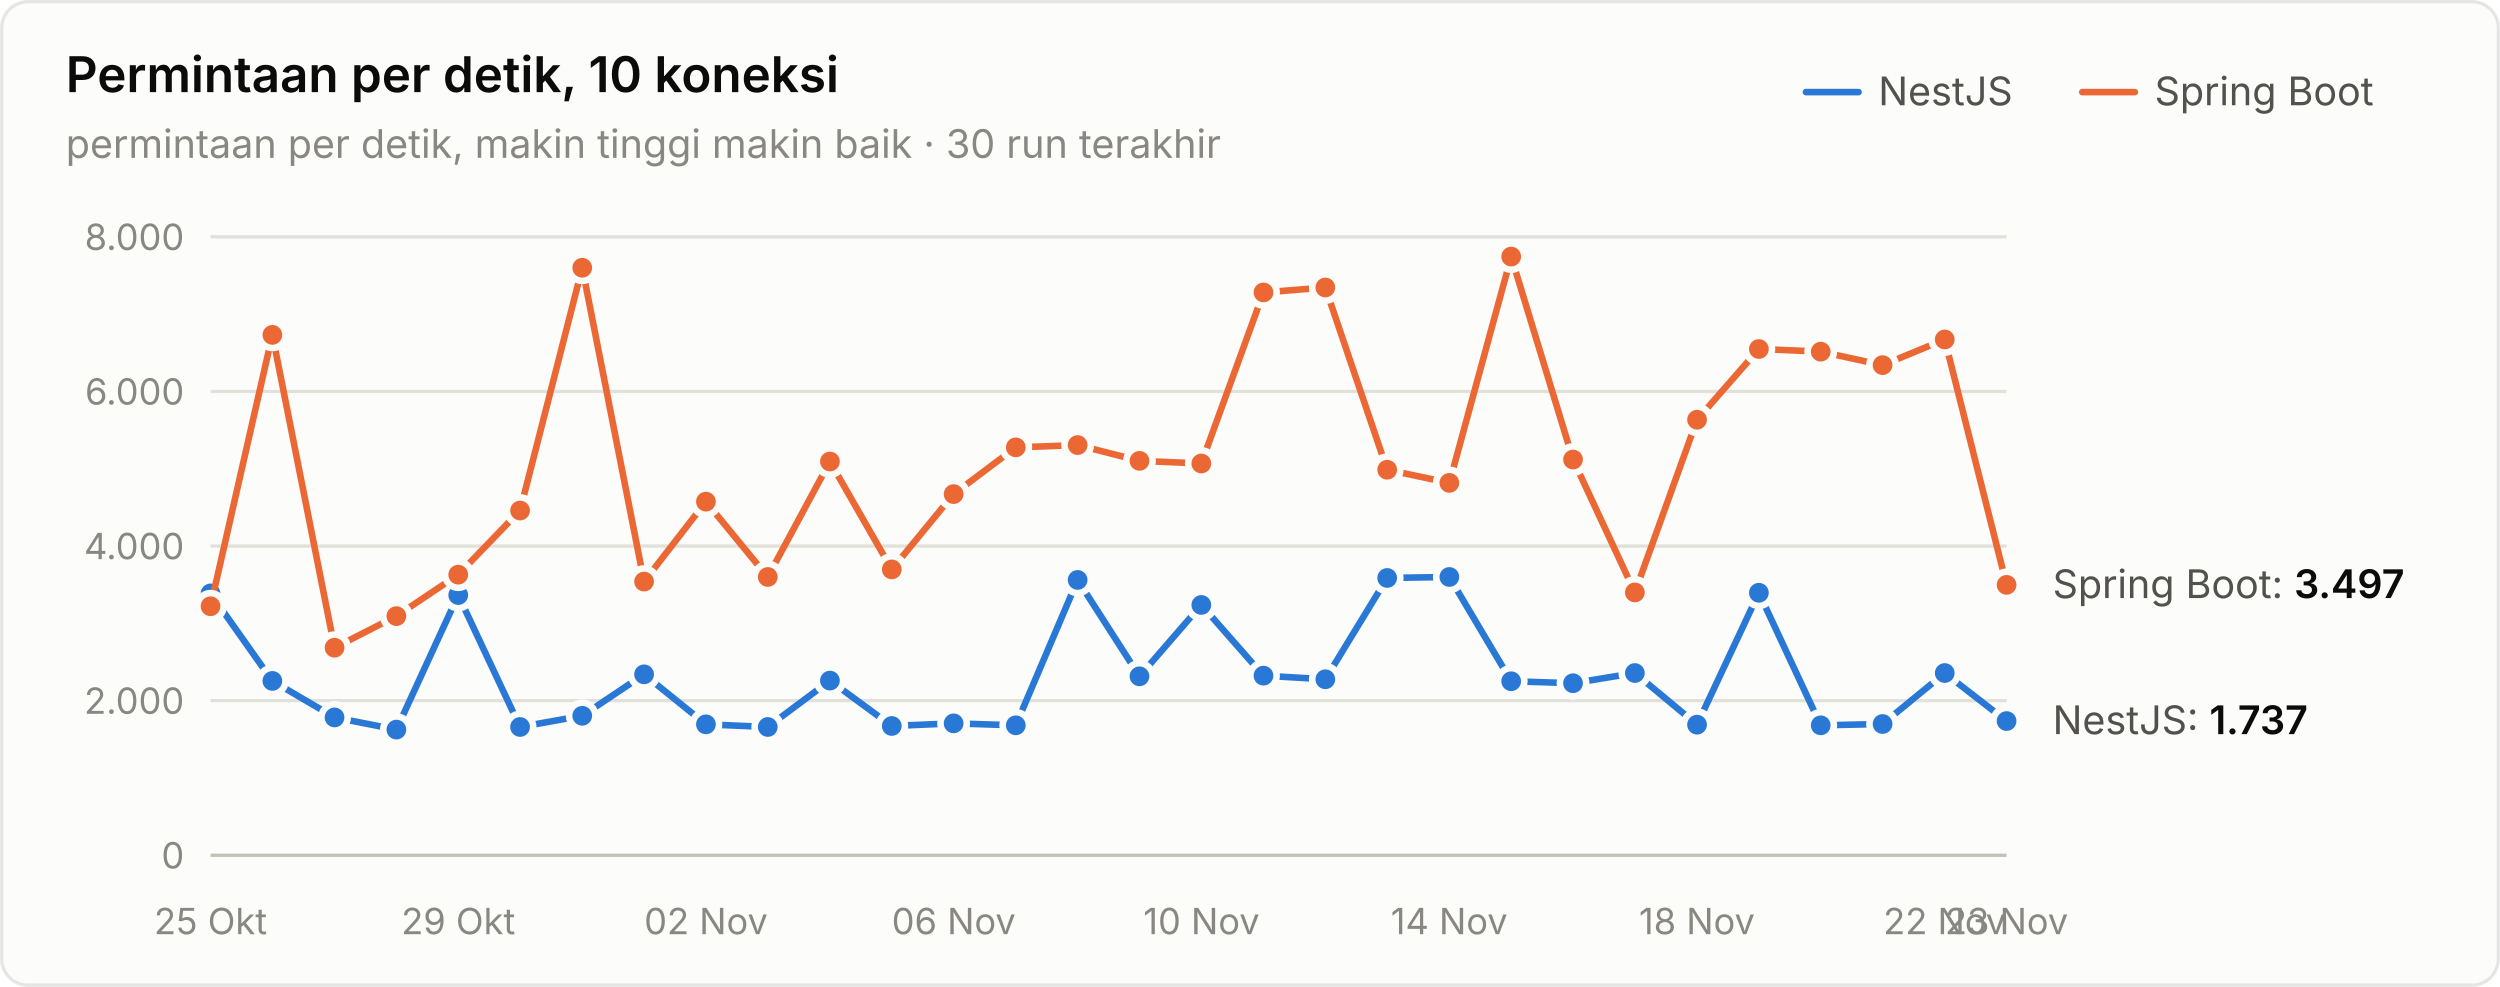
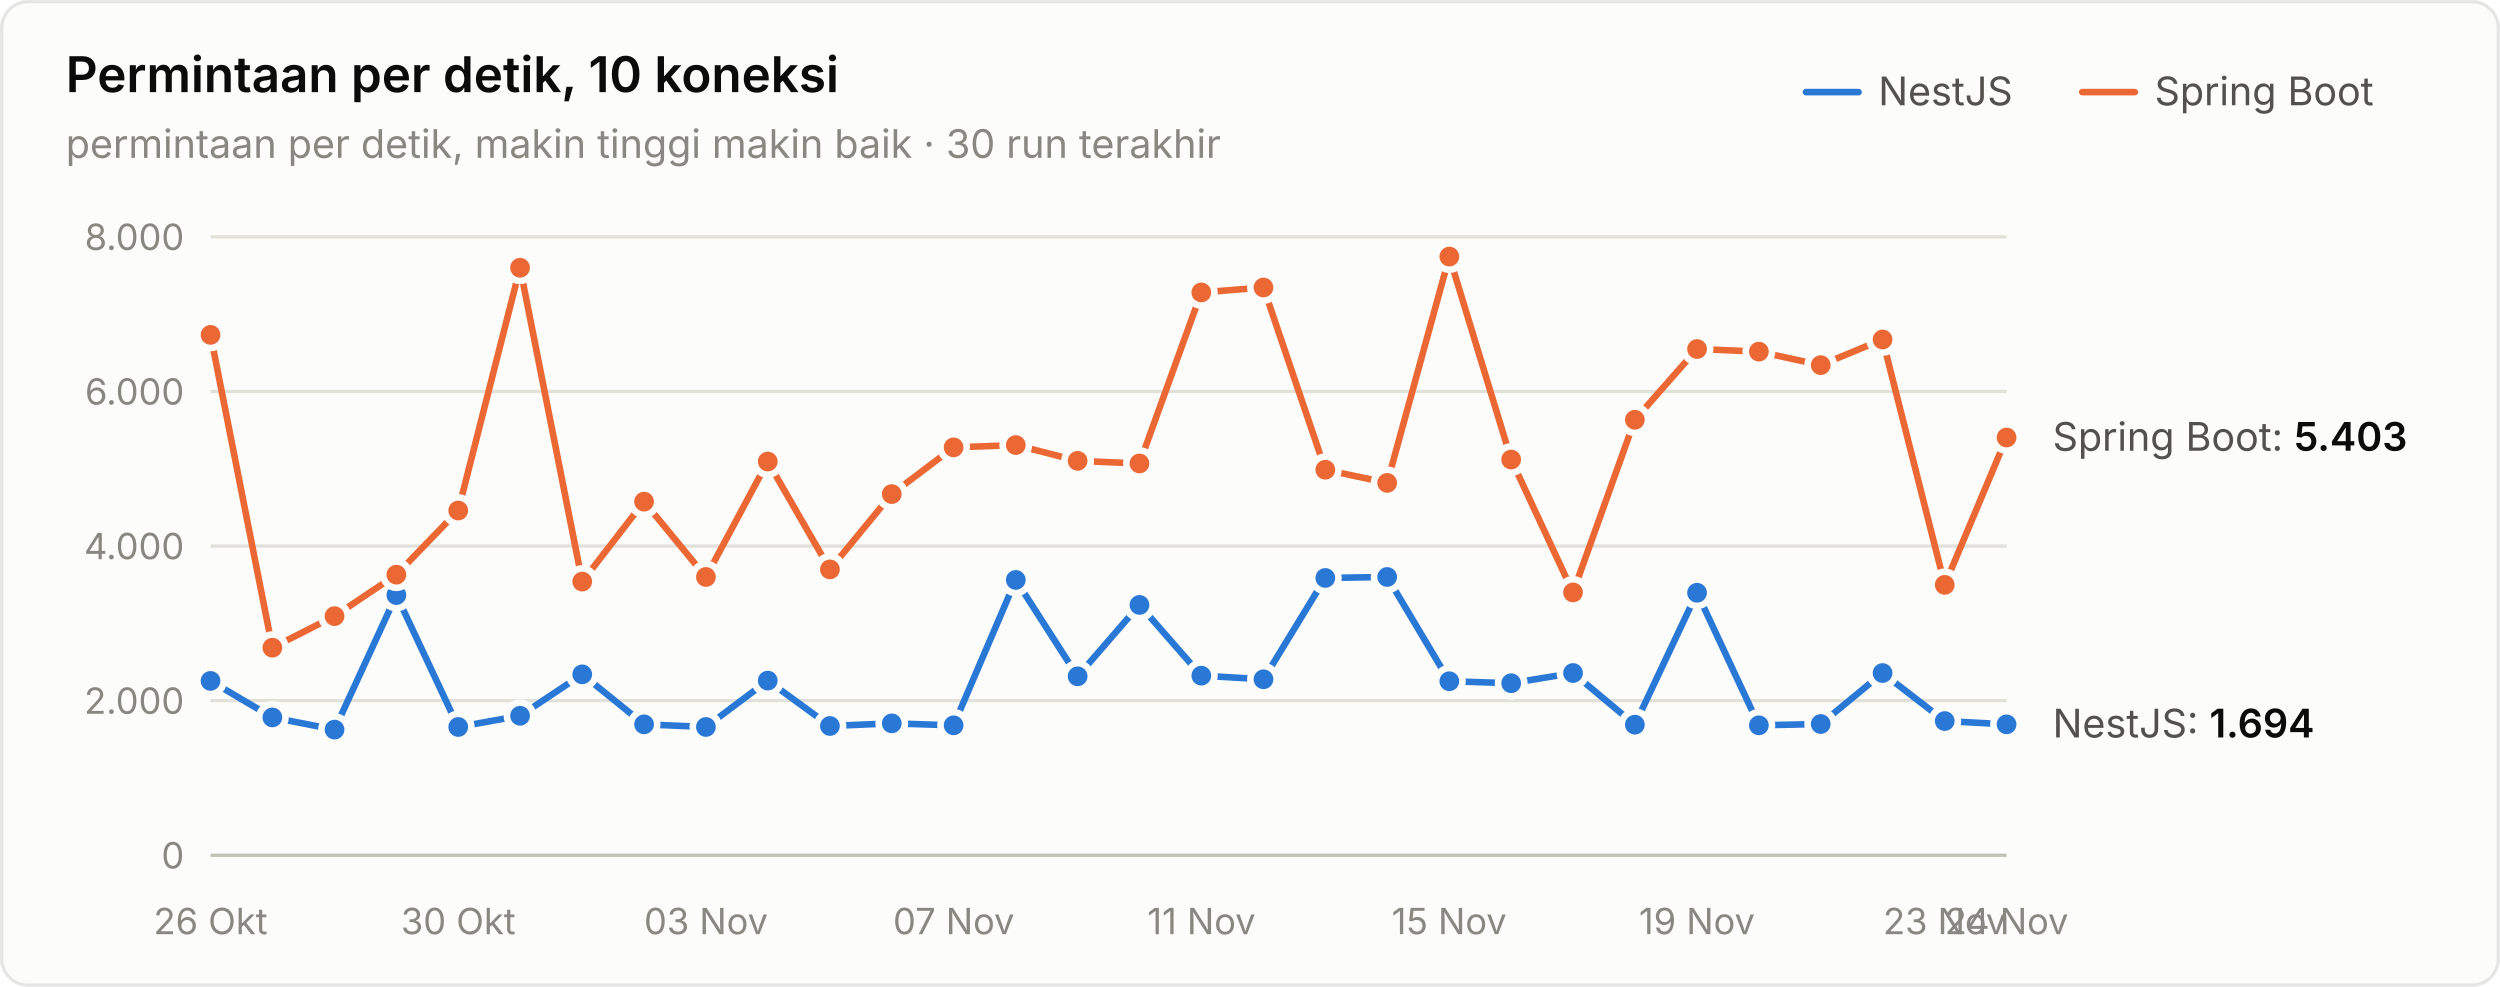
<svg xmlns="http://www.w3.org/2000/svg" width="760" height="300" viewBox="0 0 760 300" role="img" aria-label="Permintaan per detik, 10 koneksi">
  <style>text{font-family:system-ui,-apple-system,"Segoe UI",sans-serif}.angka{font-variant-numeric:tabular-nums}</style>
  <rect x="0.5" y="0.5" width="759" height="299" rx="8" fill="#fcfcfb" stroke="rgba(11,11,11,0.10)" />
  <text x="20" y="28" font-size="15" font-weight="600" fill="#0b0b0b">Permintaan per detik, 10 koneksi</text>
  <text x="20" y="48" font-size="12" fill="#898781">permintaan per detik, makin tinggi makin baik · 30 run terakhir</text>
  <text x="655" y="32" font-size="12" fill="#52514e">Spring Boot</text>
  <line x1="633" y1="28" x2="649" y2="28" stroke="#eb6834" stroke-width="2" stroke-linecap="round" />
  <text x="571" y="32" font-size="12" fill="#52514e">NestJS</text>
  <line x1="549" y1="28" x2="565" y2="28" stroke="#2a78d6" stroke-width="2" stroke-linecap="round" />
  <line x1="64" y1="260" x2="610" y2="260" stroke="#c3c2b7" stroke-width="1" />
  <text class="angka" x="56" y="264" font-size="11" text-anchor="end" fill="#898781">0</text>
  <line x1="64" y1="213" x2="610" y2="213" stroke="#e1e0d9" stroke-width="1" />
  <text class="angka" x="56" y="217" font-size="11" text-anchor="end" fill="#898781">2.000</text>
  <line x1="64" y1="166" x2="610" y2="166" stroke="#e1e0d9" stroke-width="1" />
  <text class="angka" x="56" y="170" font-size="11" text-anchor="end" fill="#898781">4.000</text>
  <line x1="64" y1="119" x2="610" y2="119" stroke="#e1e0d9" stroke-width="1" />
  <text class="angka" x="56" y="123" font-size="11" text-anchor="end" fill="#898781">6.000</text>
  <line x1="64" y1="72" x2="610" y2="72" stroke="#e1e0d9" stroke-width="1" />
  <text class="angka" x="56" y="76" font-size="11" text-anchor="end" fill="#898781">8.000</text>
-   <text x="64" y="284" font-size="11" text-anchor="middle" fill="#898781">25 Okt</text>
-   <text x="139.31" y="284" font-size="11" text-anchor="middle" fill="#898781">29 Okt</text>
-   <text x="214.621" y="284" font-size="11" text-anchor="middle" fill="#898781">02 Nov</text>
-   <text x="289.931" y="284" font-size="11" text-anchor="middle" fill="#898781">06 Nov</text>
-   <text x="365.241" y="284" font-size="11" text-anchor="middle" fill="#898781">10 Nov</text>
-   <text x="440.552" y="284" font-size="11" text-anchor="middle" fill="#898781">14 Nov</text>
-   <text x="515.862" y="284" font-size="11" text-anchor="middle" fill="#898781">18 Nov</text>
-   <text x="591.172" y="284" font-size="11" text-anchor="middle" fill="#898781">22 Nov</text>
-   <text x="610" y="284" font-size="11" text-anchor="middle" fill="#898781">23 Nov</text>
-   <path d="M64.0,180.4 L82.8,207.0 L101.7,218.1 L120.5,221.8 L139.3,180.9 L158.1,221.0 L177.0,217.6 L195.8,205.0 L214.6,220.2 L233.4,221.0 L252.3,206.9 L271.1,220.7 L289.9,219.9 L308.8,220.5 L327.6,176.3 L346.4,205.6 L365.2,183.9 L384.1,205.4 L402.9,206.5 L421.7,175.7 L440.6,175.4 L459.4,207.1 L478.2,207.7 L497.0,204.6 L515.9,220.3 L534.7,180.2 L553.5,220.5 L572.3,220.1 L591.2,204.6 L610.0,219.2" fill="none" stroke="#2a78d6" stroke-width="2" stroke-linejoin="round" stroke-linecap="round" />
-   <circle cx="64.0" cy="180.4" r="4" fill="#2a78d6" stroke="#fcfcfb" stroke-width="2" />
-   <circle cx="82.8" cy="207.0" r="4" fill="#2a78d6" stroke="#fcfcfb" stroke-width="2" />
-   <circle cx="101.7" cy="218.1" r="4" fill="#2a78d6" stroke="#fcfcfb" stroke-width="2" />
-   <circle cx="120.5" cy="221.8" r="4" fill="#2a78d6" stroke="#fcfcfb" stroke-width="2" />
-   <circle cx="139.3" cy="180.9" r="4" fill="#2a78d6" stroke="#fcfcfb" stroke-width="2" />
-   <circle cx="158.1" cy="221.0" r="4" fill="#2a78d6" stroke="#fcfcfb" stroke-width="2" />
-   <circle cx="177.0" cy="217.6" r="4" fill="#2a78d6" stroke="#fcfcfb" stroke-width="2" />
-   <circle cx="195.8" cy="205.0" r="4" fill="#2a78d6" stroke="#fcfcfb" stroke-width="2" />
-   <circle cx="214.6" cy="220.2" r="4" fill="#2a78d6" stroke="#fcfcfb" stroke-width="2" />
-   <circle cx="233.4" cy="221.0" r="4" fill="#2a78d6" stroke="#fcfcfb" stroke-width="2" />
-   <circle cx="252.3" cy="206.9" r="4" fill="#2a78d6" stroke="#fcfcfb" stroke-width="2" />
-   <circle cx="271.1" cy="220.7" r="4" fill="#2a78d6" stroke="#fcfcfb" stroke-width="2" />
-   <circle cx="289.9" cy="219.9" r="4" fill="#2a78d6" stroke="#fcfcfb" stroke-width="2" />
-   <circle cx="308.8" cy="220.5" r="4" fill="#2a78d6" stroke="#fcfcfb" stroke-width="2" />
-   <circle cx="327.6" cy="176.3" r="4" fill="#2a78d6" stroke="#fcfcfb" stroke-width="2" />
-   <circle cx="346.4" cy="205.6" r="4" fill="#2a78d6" stroke="#fcfcfb" stroke-width="2" />
-   <circle cx="365.2" cy="183.9" r="4" fill="#2a78d6" stroke="#fcfcfb" stroke-width="2" />
-   <circle cx="384.1" cy="205.4" r="4" fill="#2a78d6" stroke="#fcfcfb" stroke-width="2" />
-   <circle cx="402.9" cy="206.5" r="4" fill="#2a78d6" stroke="#fcfcfb" stroke-width="2" />
-   <circle cx="421.7" cy="175.7" r="4" fill="#2a78d6" stroke="#fcfcfb" stroke-width="2" />
-   <circle cx="440.6" cy="175.4" r="4" fill="#2a78d6" stroke="#fcfcfb" stroke-width="2" />
-   <circle cx="459.4" cy="207.1" r="4" fill="#2a78d6" stroke="#fcfcfb" stroke-width="2" />
-   <circle cx="478.2" cy="207.7" r="4" fill="#2a78d6" stroke="#fcfcfb" stroke-width="2" />
-   <circle cx="497.0" cy="204.6" r="4" fill="#2a78d6" stroke="#fcfcfb" stroke-width="2" />
-   <circle cx="515.9" cy="220.3" r="4" fill="#2a78d6" stroke="#fcfcfb" stroke-width="2" />
-   <circle cx="534.7" cy="180.2" r="4" fill="#2a78d6" stroke="#fcfcfb" stroke-width="2" />
-   <circle cx="553.5" cy="220.5" r="4" fill="#2a78d6" stroke="#fcfcfb" stroke-width="2" />
-   <circle cx="572.3" cy="220.1" r="4" fill="#2a78d6" stroke="#fcfcfb" stroke-width="2" />
-   <circle cx="591.2" cy="204.6" r="4" fill="#2a78d6" stroke="#fcfcfb" stroke-width="2" />
-   <circle cx="610.0" cy="219.2" r="4" fill="#2a78d6" stroke="#fcfcfb" stroke-width="2" />
-   <path d="M64.0,184.3 L82.8,101.8 L101.7,196.9 L120.5,187.3 L139.3,174.7 L158.1,155.2 L177.0,81.4 L195.8,176.8 L214.6,152.5 L233.4,175.4 L252.3,140.3 L271.1,173.1 L289.9,150.2 L308.8,136.0 L327.6,135.3 L346.4,140.1 L365.2,140.9 L384.1,88.9 L402.9,87.4 L421.7,142.8 L440.6,146.8 L459.4,78.0 L478.2,139.7 L497.0,180.1 L515.9,127.6 L534.7,106.1 L553.5,106.9 L572.3,111.0 L591.2,103.2 L610.0,177.8" fill="none" stroke="#eb6834" stroke-width="2" stroke-linejoin="round" stroke-linecap="round" />
-   <circle cx="64.0" cy="184.3" r="4" fill="#eb6834" stroke="#fcfcfb" stroke-width="2" />
-   <circle cx="82.8" cy="101.8" r="4" fill="#eb6834" stroke="#fcfcfb" stroke-width="2" />
-   <circle cx="101.7" cy="196.9" r="4" fill="#eb6834" stroke="#fcfcfb" stroke-width="2" />
-   <circle cx="120.5" cy="187.3" r="4" fill="#eb6834" stroke="#fcfcfb" stroke-width="2" />
-   <circle cx="139.3" cy="174.7" r="4" fill="#eb6834" stroke="#fcfcfb" stroke-width="2" />
-   <circle cx="158.1" cy="155.2" r="4" fill="#eb6834" stroke="#fcfcfb" stroke-width="2" />
-   <circle cx="177.0" cy="81.4" r="4" fill="#eb6834" stroke="#fcfcfb" stroke-width="2" />
-   <circle cx="195.8" cy="176.8" r="4" fill="#eb6834" stroke="#fcfcfb" stroke-width="2" />
-   <circle cx="214.6" cy="152.5" r="4" fill="#eb6834" stroke="#fcfcfb" stroke-width="2" />
-   <circle cx="233.4" cy="175.4" r="4" fill="#eb6834" stroke="#fcfcfb" stroke-width="2" />
-   <circle cx="252.3" cy="140.3" r="4" fill="#eb6834" stroke="#fcfcfb" stroke-width="2" />
-   <circle cx="271.1" cy="173.1" r="4" fill="#eb6834" stroke="#fcfcfb" stroke-width="2" />
-   <circle cx="289.9" cy="150.2" r="4" fill="#eb6834" stroke="#fcfcfb" stroke-width="2" />
-   <circle cx="308.8" cy="136.0" r="4" fill="#eb6834" stroke="#fcfcfb" stroke-width="2" />
-   <circle cx="327.6" cy="135.3" r="4" fill="#eb6834" stroke="#fcfcfb" stroke-width="2" />
-   <circle cx="346.4" cy="140.1" r="4" fill="#eb6834" stroke="#fcfcfb" stroke-width="2" />
-   <circle cx="365.2" cy="140.9" r="4" fill="#eb6834" stroke="#fcfcfb" stroke-width="2" />
-   <circle cx="384.1" cy="88.9" r="4" fill="#eb6834" stroke="#fcfcfb" stroke-width="2" />
-   <circle cx="402.9" cy="87.4" r="4" fill="#eb6834" stroke="#fcfcfb" stroke-width="2" />
-   <circle cx="421.7" cy="142.8" r="4" fill="#eb6834" stroke="#fcfcfb" stroke-width="2" />
-   <circle cx="440.6" cy="146.8" r="4" fill="#eb6834" stroke="#fcfcfb" stroke-width="2" />
-   <circle cx="459.4" cy="78.0" r="4" fill="#eb6834" stroke="#fcfcfb" stroke-width="2" />
-   <circle cx="478.2" cy="139.7" r="4" fill="#eb6834" stroke="#fcfcfb" stroke-width="2" />
-   <circle cx="497.0" cy="180.1" r="4" fill="#eb6834" stroke="#fcfcfb" stroke-width="2" />
-   <circle cx="515.9" cy="127.6" r="4" fill="#eb6834" stroke="#fcfcfb" stroke-width="2" />
-   <circle cx="534.7" cy="106.1" r="4" fill="#eb6834" stroke="#fcfcfb" stroke-width="2" />
-   <circle cx="553.5" cy="106.9" r="4" fill="#eb6834" stroke="#fcfcfb" stroke-width="2" />
-   <circle cx="572.3" cy="111.0" r="4" fill="#eb6834" stroke="#fcfcfb" stroke-width="2" />
-   <circle cx="591.2" cy="103.2" r="4" fill="#eb6834" stroke="#fcfcfb" stroke-width="2" />
-   <circle cx="610.0" cy="177.8" r="4" fill="#eb6834" stroke="#fcfcfb" stroke-width="2" />
-   <text class="angka" x="624" y="181.821" font-size="12" fill="#52514e">Spring Boot: <tspan fill="#0b0b0b" font-weight="600">3.497</tspan>
+   <text x="64" y="284" font-size="11" text-anchor="middle" fill="#898781">26 Okt</text>
+   <text x="139.31" y="284" font-size="11" text-anchor="middle" fill="#898781">30 Okt</text>
+   <text x="214.621" y="284" font-size="11" text-anchor="middle" fill="#898781">03 Nov</text>
+   <text x="289.931" y="284" font-size="11" text-anchor="middle" fill="#898781">07 Nov</text>
+   <text x="365.241" y="284" font-size="11" text-anchor="middle" fill="#898781">11 Nov</text>
+   <text x="440.552" y="284" font-size="11" text-anchor="middle" fill="#898781">15 Nov</text>
+   <text x="515.862" y="284" font-size="11" text-anchor="middle" fill="#898781">19 Nov</text>
+   <text x="591.172" y="284" font-size="11" text-anchor="middle" fill="#898781">23 Nov</text>
+   <text x="610" y="284" font-size="11" text-anchor="middle" fill="#898781">24 Nov</text>
+   <path d="M64.0,207.0 L82.8,218.1 L101.7,221.8 L120.5,180.9 L139.3,221.0 L158.1,217.6 L177.0,205.0 L195.8,220.2 L214.6,221.0 L233.4,206.9 L252.3,220.7 L271.1,219.9 L289.9,220.5 L308.8,176.3 L327.6,205.6 L346.4,183.9 L365.2,205.4 L384.1,206.5 L402.9,175.7 L421.7,175.4 L440.6,207.1 L459.4,207.7 L478.2,204.6 L497.0,220.3 L515.9,180.2 L534.7,220.5 L553.5,220.1 L572.3,204.6 L591.2,219.2 L610.0,220.2" fill="none" stroke="#2a78d6" stroke-width="2" stroke-linejoin="round" stroke-linecap="round" />
+   <circle cx="64.0" cy="207.0" r="4" fill="#2a78d6" stroke="#fcfcfb" stroke-width="2" />
+   <circle cx="82.8" cy="218.1" r="4" fill="#2a78d6" stroke="#fcfcfb" stroke-width="2" />
+   <circle cx="101.7" cy="221.8" r="4" fill="#2a78d6" stroke="#fcfcfb" stroke-width="2" />
+   <circle cx="120.5" cy="180.9" r="4" fill="#2a78d6" stroke="#fcfcfb" stroke-width="2" />
+   <circle cx="139.3" cy="221.0" r="4" fill="#2a78d6" stroke="#fcfcfb" stroke-width="2" />
+   <circle cx="158.1" cy="217.6" r="4" fill="#2a78d6" stroke="#fcfcfb" stroke-width="2" />
+   <circle cx="177.0" cy="205.0" r="4" fill="#2a78d6" stroke="#fcfcfb" stroke-width="2" />
+   <circle cx="195.8" cy="220.2" r="4" fill="#2a78d6" stroke="#fcfcfb" stroke-width="2" />
+   <circle cx="214.6" cy="221.0" r="4" fill="#2a78d6" stroke="#fcfcfb" stroke-width="2" />
+   <circle cx="233.4" cy="206.9" r="4" fill="#2a78d6" stroke="#fcfcfb" stroke-width="2" />
+   <circle cx="252.3" cy="220.7" r="4" fill="#2a78d6" stroke="#fcfcfb" stroke-width="2" />
+   <circle cx="271.1" cy="219.9" r="4" fill="#2a78d6" stroke="#fcfcfb" stroke-width="2" />
+   <circle cx="289.9" cy="220.5" r="4" fill="#2a78d6" stroke="#fcfcfb" stroke-width="2" />
+   <circle cx="308.8" cy="176.3" r="4" fill="#2a78d6" stroke="#fcfcfb" stroke-width="2" />
+   <circle cx="327.6" cy="205.6" r="4" fill="#2a78d6" stroke="#fcfcfb" stroke-width="2" />
+   <circle cx="346.4" cy="183.9" r="4" fill="#2a78d6" stroke="#fcfcfb" stroke-width="2" />
+   <circle cx="365.2" cy="205.4" r="4" fill="#2a78d6" stroke="#fcfcfb" stroke-width="2" />
+   <circle cx="384.1" cy="206.5" r="4" fill="#2a78d6" stroke="#fcfcfb" stroke-width="2" />
+   <circle cx="402.9" cy="175.7" r="4" fill="#2a78d6" stroke="#fcfcfb" stroke-width="2" />
+   <circle cx="421.7" cy="175.4" r="4" fill="#2a78d6" stroke="#fcfcfb" stroke-width="2" />
+   <circle cx="440.6" cy="207.1" r="4" fill="#2a78d6" stroke="#fcfcfb" stroke-width="2" />
+   <circle cx="459.4" cy="207.7" r="4" fill="#2a78d6" stroke="#fcfcfb" stroke-width="2" />
+   <circle cx="478.2" cy="204.6" r="4" fill="#2a78d6" stroke="#fcfcfb" stroke-width="2" />
+   <circle cx="497.0" cy="220.3" r="4" fill="#2a78d6" stroke="#fcfcfb" stroke-width="2" />
+   <circle cx="515.9" cy="180.2" r="4" fill="#2a78d6" stroke="#fcfcfb" stroke-width="2" />
+   <circle cx="534.7" cy="220.5" r="4" fill="#2a78d6" stroke="#fcfcfb" stroke-width="2" />
+   <circle cx="553.5" cy="220.1" r="4" fill="#2a78d6" stroke="#fcfcfb" stroke-width="2" />
+   <circle cx="572.3" cy="204.6" r="4" fill="#2a78d6" stroke="#fcfcfb" stroke-width="2" />
+   <circle cx="591.2" cy="219.2" r="4" fill="#2a78d6" stroke="#fcfcfb" stroke-width="2" />
+   <circle cx="610.0" cy="220.2" r="4" fill="#2a78d6" stroke="#fcfcfb" stroke-width="2" />
+   <path d="M64.0,101.8 L82.8,196.9 L101.7,187.3 L120.5,174.7 L139.3,155.2 L158.1,81.4 L177.0,176.8 L195.8,152.5 L214.6,175.4 L233.4,140.3 L252.3,173.1 L271.1,150.2 L289.9,136.0 L308.8,135.3 L327.6,140.1 L346.4,140.9 L365.2,88.9 L384.1,87.4 L402.9,142.8 L421.7,146.8 L440.6,78.0 L459.4,139.7 L478.2,180.1 L497.0,127.6 L515.9,106.1 L534.7,106.9 L553.5,111.0 L572.3,103.2 L591.2,177.8 L610.0,133.0" fill="none" stroke="#eb6834" stroke-width="2" stroke-linejoin="round" stroke-linecap="round" />
+   <circle cx="64.0" cy="101.8" r="4" fill="#eb6834" stroke="#fcfcfb" stroke-width="2" />
+   <circle cx="82.8" cy="196.9" r="4" fill="#eb6834" stroke="#fcfcfb" stroke-width="2" />
+   <circle cx="101.7" cy="187.3" r="4" fill="#eb6834" stroke="#fcfcfb" stroke-width="2" />
+   <circle cx="120.5" cy="174.7" r="4" fill="#eb6834" stroke="#fcfcfb" stroke-width="2" />
+   <circle cx="139.3" cy="155.2" r="4" fill="#eb6834" stroke="#fcfcfb" stroke-width="2" />
+   <circle cx="158.1" cy="81.4" r="4" fill="#eb6834" stroke="#fcfcfb" stroke-width="2" />
+   <circle cx="177.0" cy="176.8" r="4" fill="#eb6834" stroke="#fcfcfb" stroke-width="2" />
+   <circle cx="195.8" cy="152.5" r="4" fill="#eb6834" stroke="#fcfcfb" stroke-width="2" />
+   <circle cx="214.6" cy="175.4" r="4" fill="#eb6834" stroke="#fcfcfb" stroke-width="2" />
+   <circle cx="233.4" cy="140.3" r="4" fill="#eb6834" stroke="#fcfcfb" stroke-width="2" />
+   <circle cx="252.3" cy="173.1" r="4" fill="#eb6834" stroke="#fcfcfb" stroke-width="2" />
+   <circle cx="271.1" cy="150.2" r="4" fill="#eb6834" stroke="#fcfcfb" stroke-width="2" />
+   <circle cx="289.9" cy="136.0" r="4" fill="#eb6834" stroke="#fcfcfb" stroke-width="2" />
+   <circle cx="308.8" cy="135.3" r="4" fill="#eb6834" stroke="#fcfcfb" stroke-width="2" />
+   <circle cx="327.6" cy="140.1" r="4" fill="#eb6834" stroke="#fcfcfb" stroke-width="2" />
+   <circle cx="346.4" cy="140.9" r="4" fill="#eb6834" stroke="#fcfcfb" stroke-width="2" />
+   <circle cx="365.2" cy="88.9" r="4" fill="#eb6834" stroke="#fcfcfb" stroke-width="2" />
+   <circle cx="384.1" cy="87.4" r="4" fill="#eb6834" stroke="#fcfcfb" stroke-width="2" />
+   <circle cx="402.9" cy="142.8" r="4" fill="#eb6834" stroke="#fcfcfb" stroke-width="2" />
+   <circle cx="421.7" cy="146.8" r="4" fill="#eb6834" stroke="#fcfcfb" stroke-width="2" />
+   <circle cx="440.6" cy="78.0" r="4" fill="#eb6834" stroke="#fcfcfb" stroke-width="2" />
+   <circle cx="459.4" cy="139.7" r="4" fill="#eb6834" stroke="#fcfcfb" stroke-width="2" />
+   <circle cx="478.2" cy="180.1" r="4" fill="#eb6834" stroke="#fcfcfb" stroke-width="2" />
+   <circle cx="497.0" cy="127.6" r="4" fill="#eb6834" stroke="#fcfcfb" stroke-width="2" />
+   <circle cx="515.9" cy="106.1" r="4" fill="#eb6834" stroke="#fcfcfb" stroke-width="2" />
+   <circle cx="534.7" cy="106.9" r="4" fill="#eb6834" stroke="#fcfcfb" stroke-width="2" />
+   <circle cx="553.5" cy="111.0" r="4" fill="#eb6834" stroke="#fcfcfb" stroke-width="2" />
+   <circle cx="572.3" cy="103.2" r="4" fill="#eb6834" stroke="#fcfcfb" stroke-width="2" />
+   <circle cx="591.2" cy="177.8" r="4" fill="#eb6834" stroke="#fcfcfb" stroke-width="2" />
+   <circle cx="610.0" cy="133.0" r="4" fill="#eb6834" stroke="#fcfcfb" stroke-width="2" />
+   <text class="angka" x="624" y="137.03" font-size="12" fill="#52514e">Spring Boot: <tspan fill="#0b0b0b" font-weight="600">5.403</tspan>
  </text>
-   <text class="angka" x="624" y="223.18" font-size="12" fill="#52514e">NestJS: <tspan fill="#0b0b0b" font-weight="600">1.737</tspan>
+   <text class="angka" x="624" y="224.191" font-size="12" fill="#52514e">NestJS: <tspan fill="#0b0b0b" font-weight="600">1.694</tspan>
  </text>
</svg>
